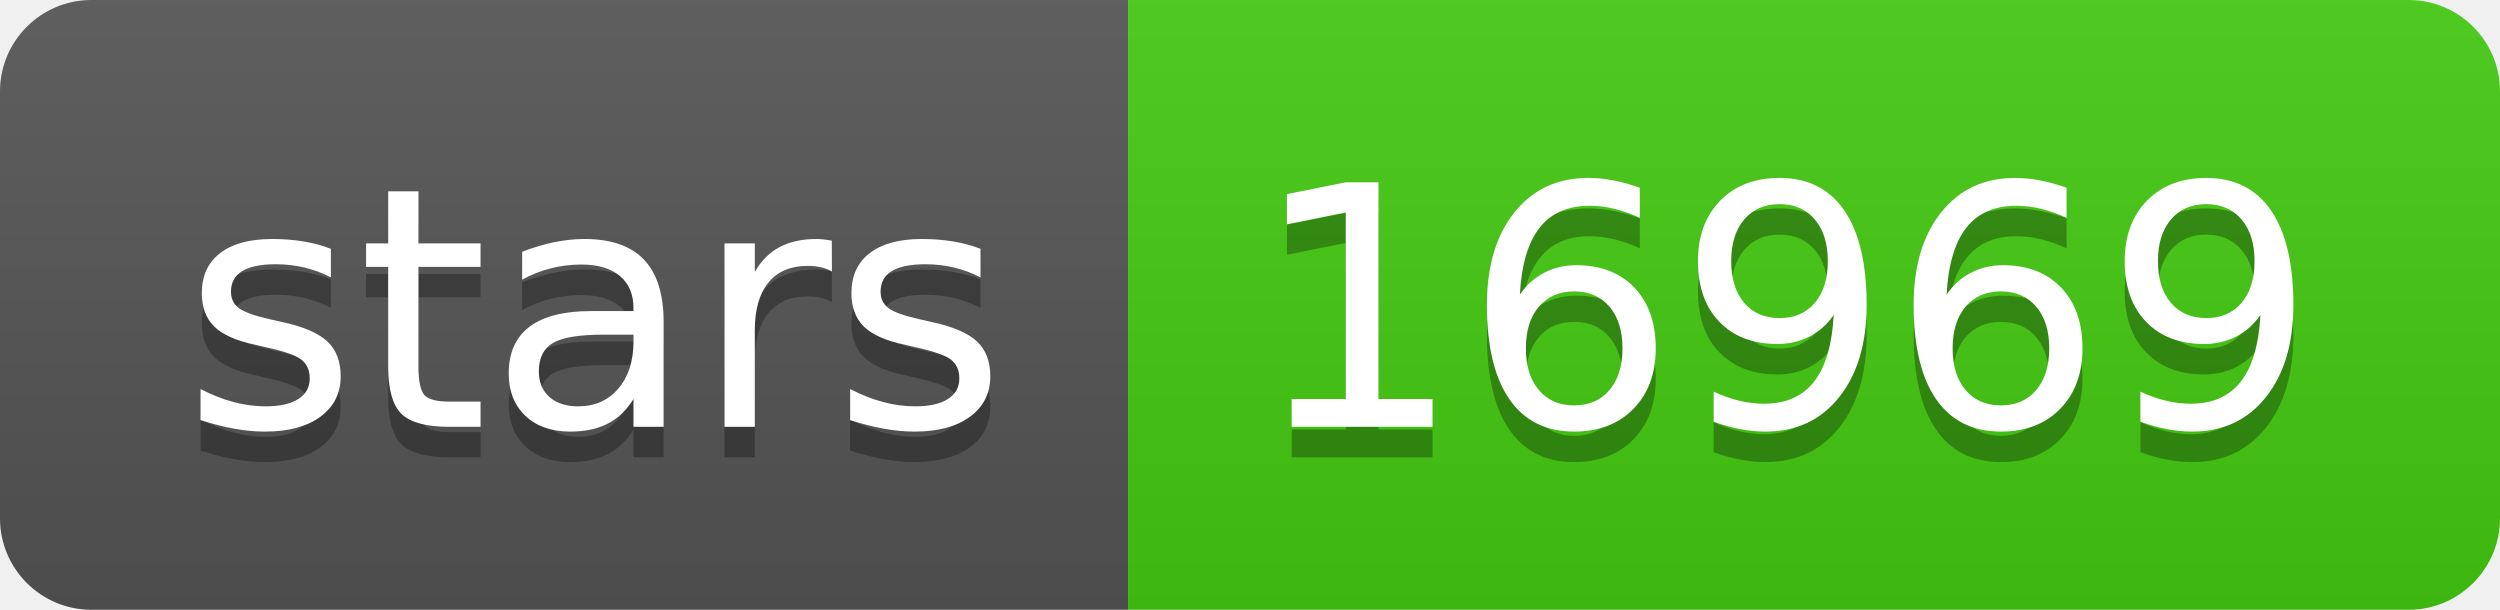
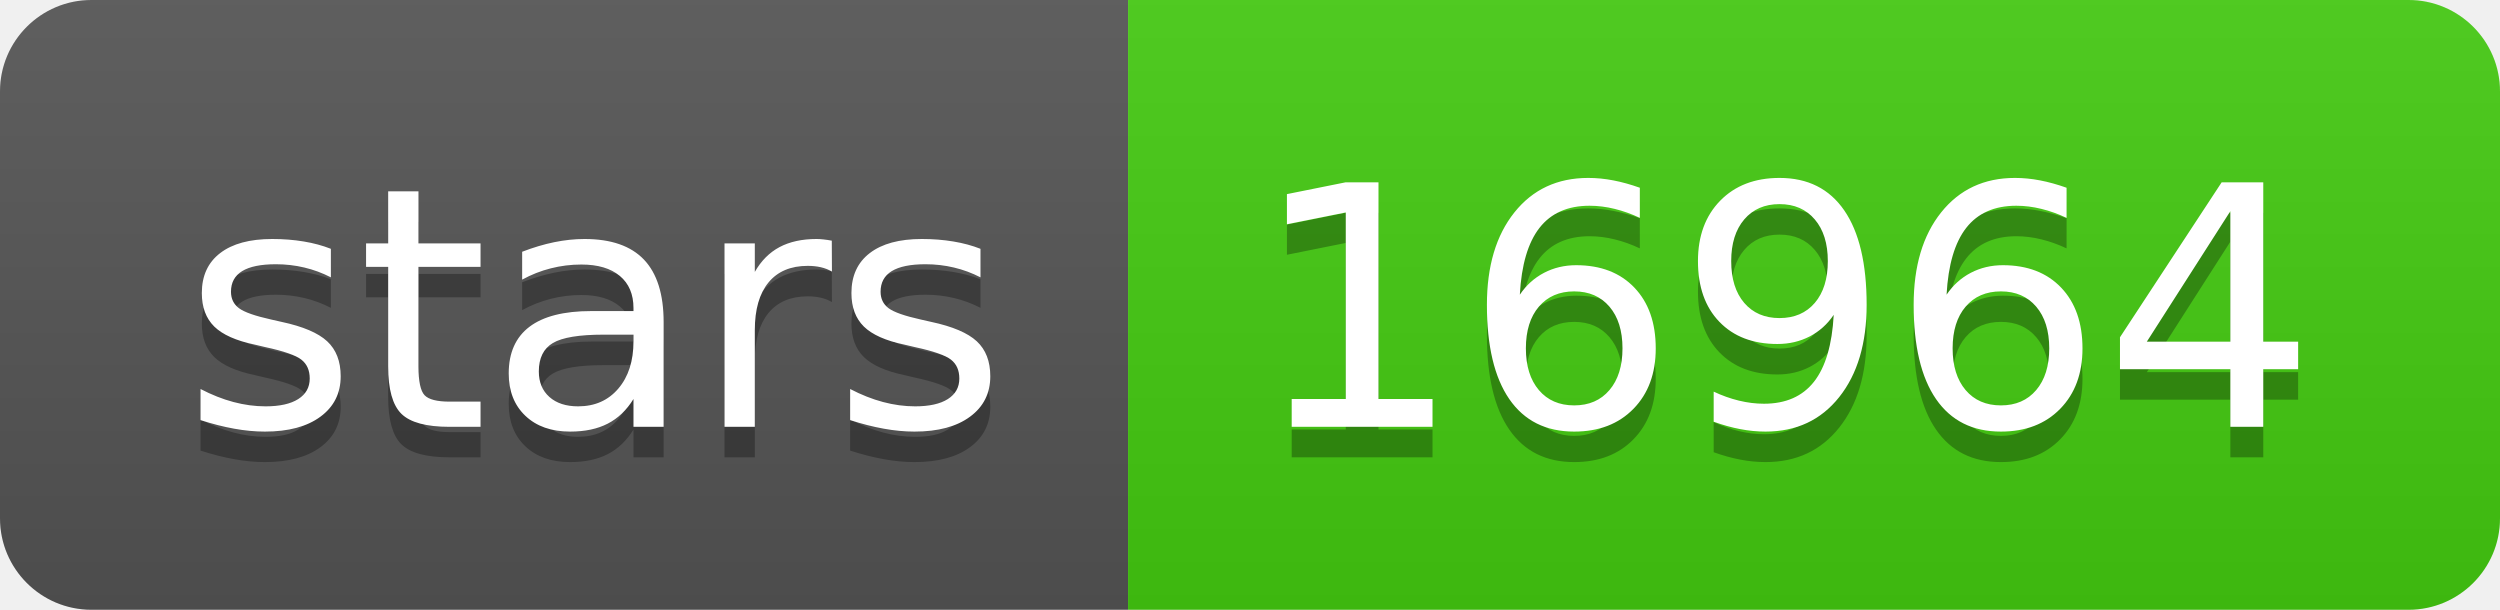
- <svg xmlns="http://www.w3.org/2000/svg" width="82" height="20" role="img" aria-label="stars: 16969">
+ <svg xmlns="http://www.w3.org/2000/svg" width="82" height="20" role="img" aria-label="stars: 16964">
  <linearGradient id="s" x2="0" y2="100%">
    <stop offset="0" stop-color="#bbb" stop-opacity=".1" />
    <stop offset="1" stop-opacity=".1" />
  </linearGradient>
  <clipPath id="r">
    <rect width="82" height="20" rx="3" fill="#fff" />
  </clipPath>
  <g clip-path="url(#r)">
    <rect width="37" height="20" fill="#555" />
    <rect x="37" width="45" height="20" fill="#4c1" />
    <rect width="82" height="20" fill="url(#s)" />
  </g>
  <g fill="#fff" text-anchor="middle" font-family="Verdana,Geneva,DejaVu Sans,sans-serif" text-rendering="geometricPrecision" font-size="110">
    <text aria-hidden="true" x="195" y="150" fill="#010101" fill-opacity=".3" transform="scale(.1)" textLength="270">stars</text>
    <text x="195" y="140" transform="scale(.1)" fill="#fff" textLength="270">stars</text>
-     <text aria-hidden="true" x="585" y="150" fill="#010101" fill-opacity=".3" transform="scale(.1)" textLength="350">16969</text>
-     <text x="585" y="140" transform="scale(.1)" fill="#fff" textLength="350">16969</text>
+     <text aria-hidden="true" x="585" y="150" fill="#010101" fill-opacity=".3" transform="scale(.1)" textLength="350">16964</text>
+     <text x="585" y="140" transform="scale(.1)" fill="#fff" textLength="350">16964</text>
  </g>
</svg>
